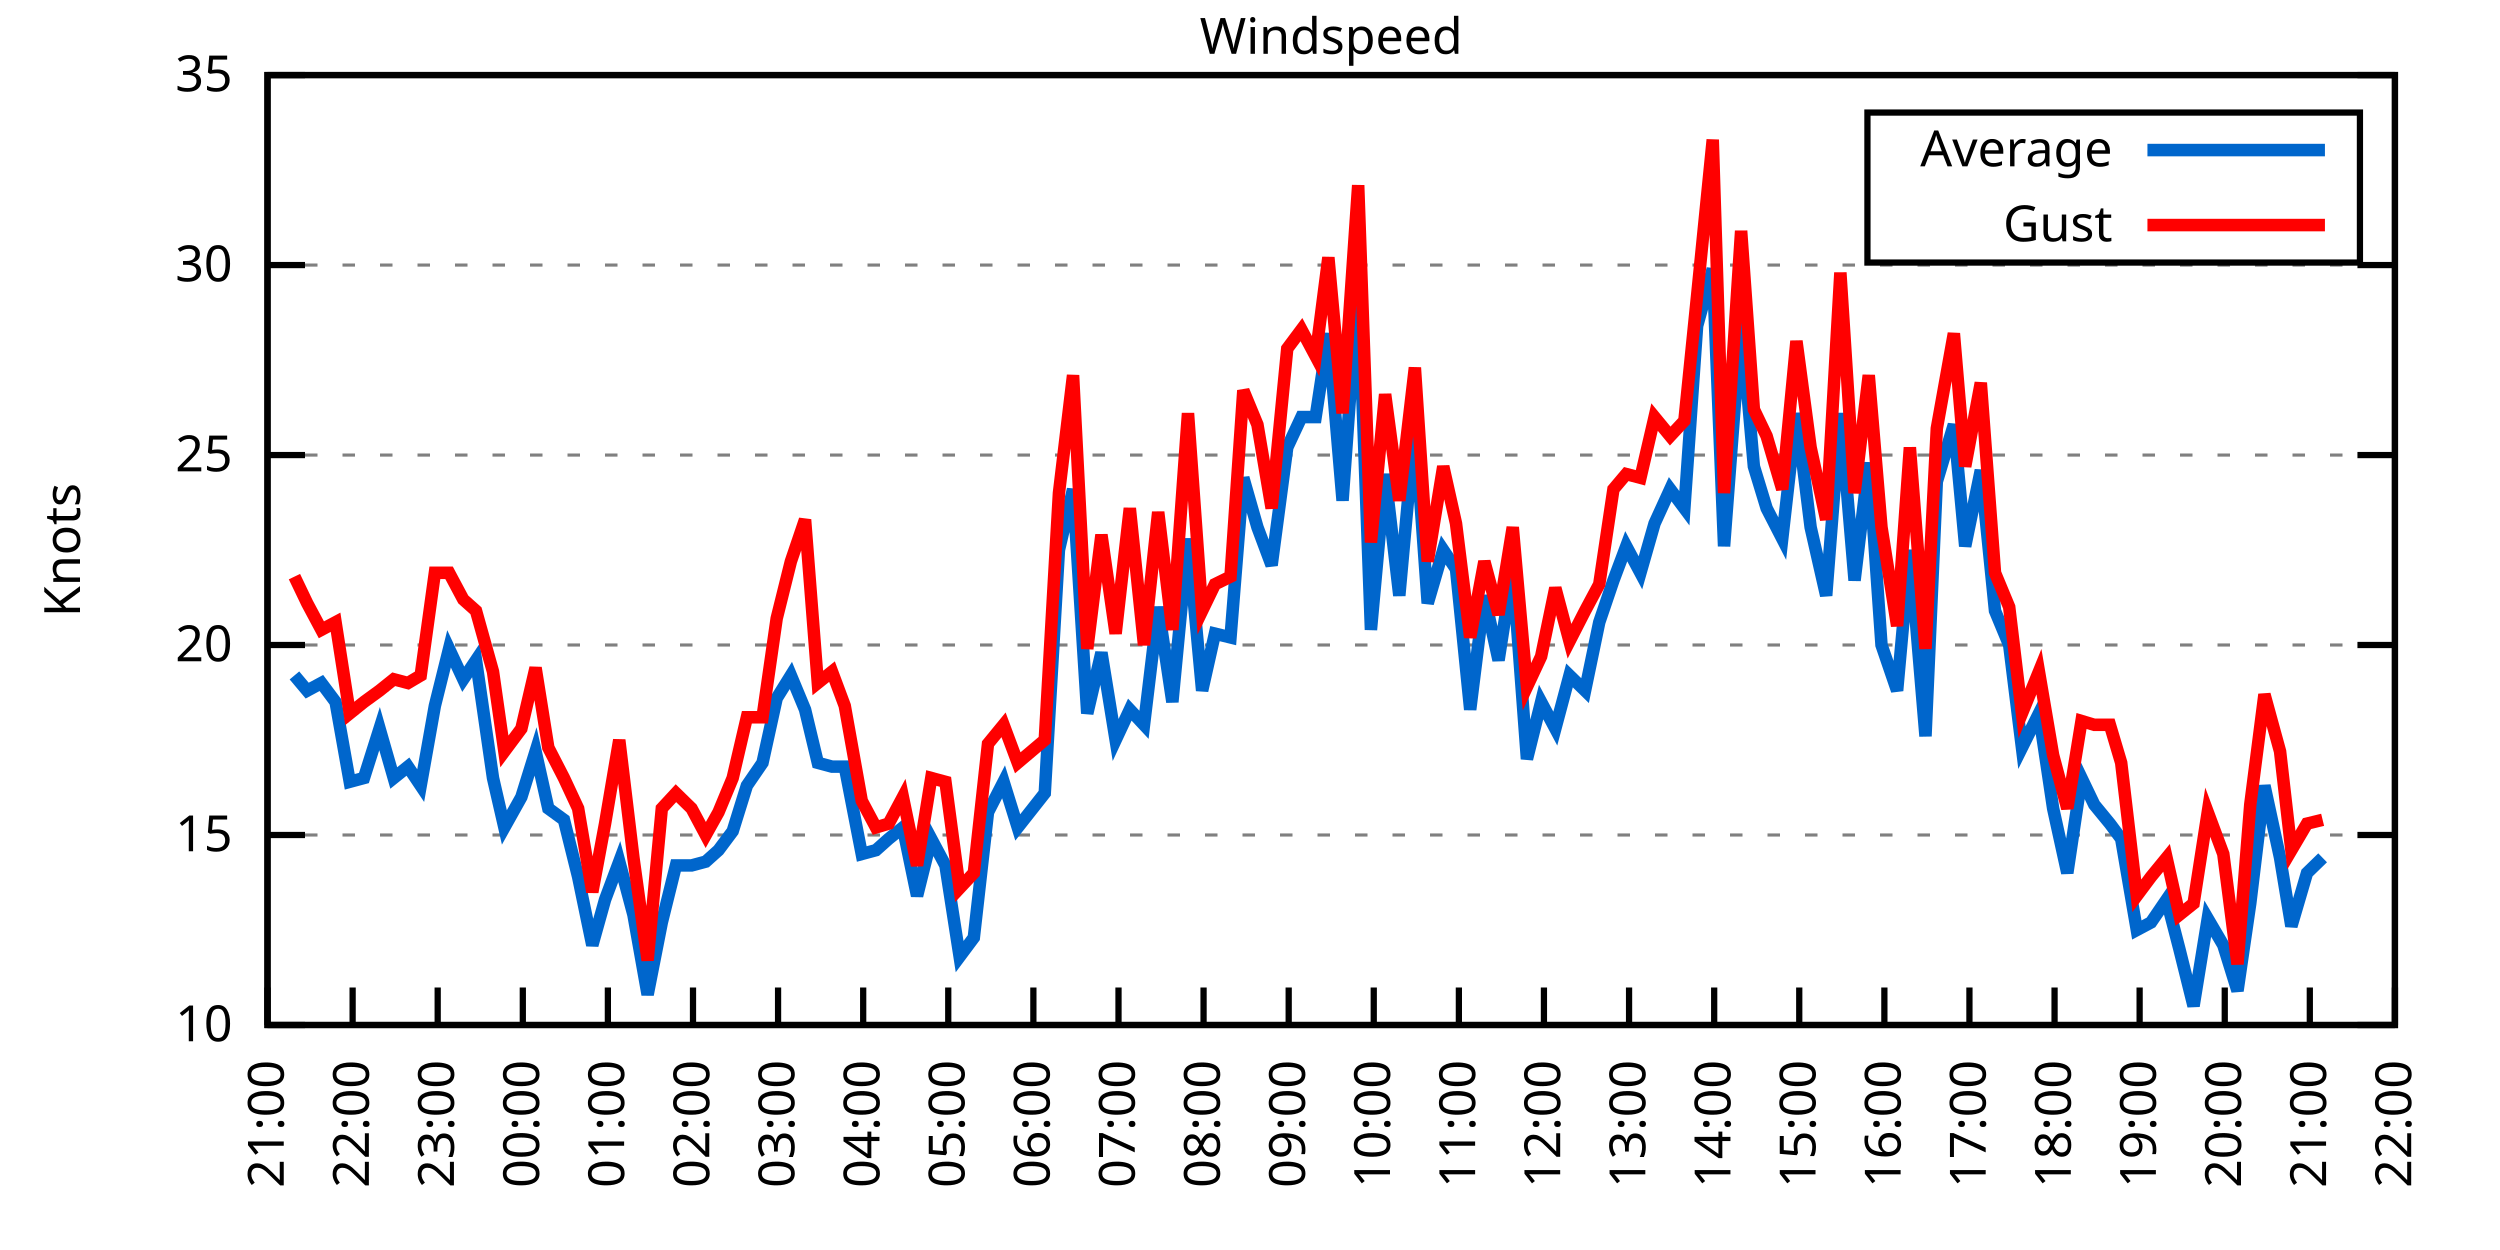
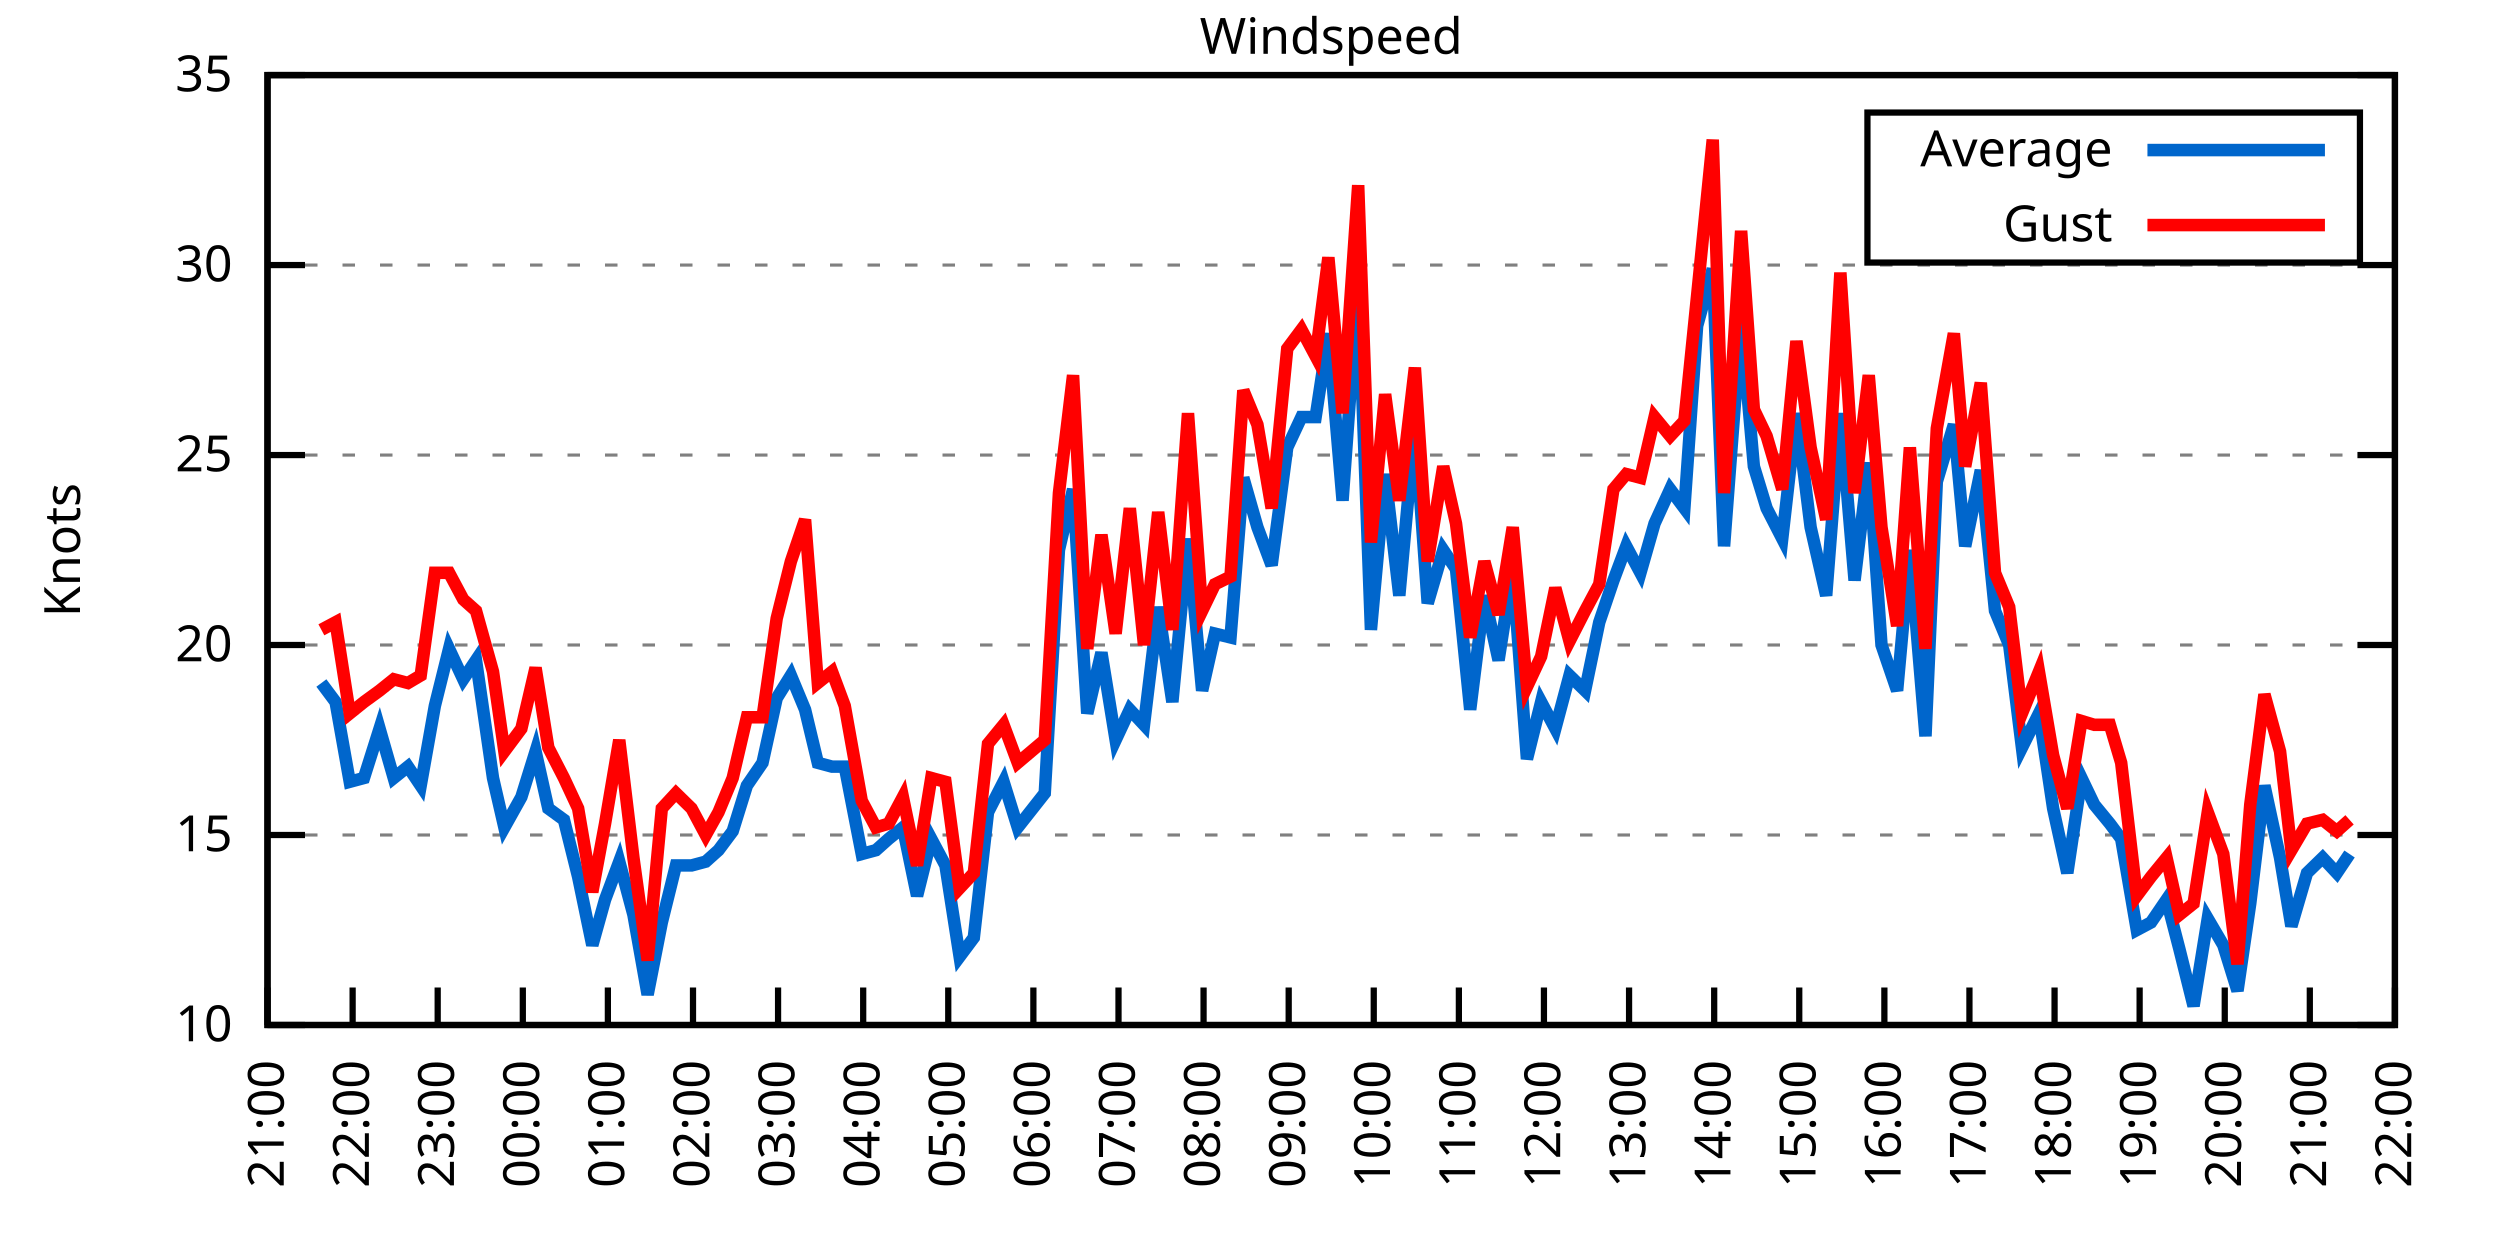
<svg xmlns="http://www.w3.org/2000/svg" xmlns:xlink="http://www.w3.org/1999/xlink" width="400" height="200" viewBox="0 0 400 200">
  <g id="gnuplot_canvas">
    <rect x="0" y="0" width="400" height="200" fill="none" />
    <defs>
      <circle id="gpDot" r="0.5" stroke-width="0.5" stroke="currentColor" />
      <path id="gpPt0" stroke-width="0.333" stroke="currentColor" d="M-1,0 h2 M0,-1 v2" />
      <path id="gpPt1" stroke-width="0.333" stroke="currentColor" d="M-1,-1 L1,1 M1,-1 L-1,1" />
      <path id="gpPt2" stroke-width="0.333" stroke="currentColor" d="M-1,0 L1,0 M0,-1 L0,1 M-1,-1 L1,1 M-1,1 L1,-1" />
      <rect id="gpPt3" stroke-width="0.333" stroke="currentColor" x="-1" y="-1" width="2" height="2" />
      <rect id="gpPt4" stroke-width="0.333" stroke="currentColor" fill="currentColor" x="-1" y="-1" width="2" height="2" />
      <circle id="gpPt5" stroke-width="0.333" stroke="currentColor" cx="0" cy="0" r="1" />
      <use xlink:href="#gpPt5" id="gpPt6" fill="currentColor" stroke="none" />
      <path id="gpPt7" stroke-width="0.333" stroke="currentColor" d="M0,-1.33 L-1.33,0.67 L1.33,0.67 z" />
      <use xlink:href="#gpPt7" id="gpPt8" fill="currentColor" stroke="none" />
      <use xlink:href="#gpPt7" id="gpPt9" stroke="currentColor" transform="rotate(180)" />
      <use xlink:href="#gpPt9" id="gpPt10" fill="currentColor" stroke="none" />
      <use xlink:href="#gpPt3" id="gpPt11" stroke="currentColor" transform="rotate(45)" />
      <use xlink:href="#gpPt11" id="gpPt12" fill="currentColor" stroke="none" />
      <path id="gpPt13" stroke-width="0.333" stroke="currentColor" d="M0,1.330 L1.265,0.411 L0.782,-1.067 L-0.782,-1.076 L-1.265,0.411 z" />
      <use xlink:href="#gpPt13" id="gpPt14" fill="currentColor" stroke="none" />
      <filter id="textbox" filterUnits="objectBoundingBox" x="0" y="0" height="1" width="1">
        <feFlood flood-color="white" flood-opacity="1" result="bgnd" />
        <feComposite in="SourceGraphic" in2="bgnd" operator="atop" />
      </filter>
      <filter id="greybox" filterUnits="objectBoundingBox" x="0" y="0" height="1" width="1">
        <feFlood flood-color="lightgrey" flood-opacity="1" result="grey" />
        <feComposite in="SourceGraphic" in2="grey" operator="atop" />
      </filter>
    </defs>
    <g fill="none" color="white" stroke="currentColor" stroke-width="1.00" stroke-linecap="butt" stroke-linejoin="miter">
</g>
    <g fill="none" color="black" stroke="currentColor" stroke-width="1.00" stroke-linecap="butt" stroke-linejoin="miter">
      <g stroke="none" shape-rendering="crispEdges">
        <polygon fill="rgb(255, 255, 255)" points="42.80,164.00 383.18,164.00 383.18,12.02 42.80,12.02 " />
      </g>
    </g>
    <g fill="none" color="black" stroke="currentColor" stroke-width="1.00" stroke-linecap="butt" stroke-linejoin="miter">
</g>
    <g fill="none" color="black" stroke="black" stroke-width="0.50" stroke-linecap="butt" stroke-linejoin="miter">
</g>
    <g fill="none" color="gray" stroke="currentColor" stroke-width="0.50" stroke-linecap="butt" stroke-linejoin="miter">
      <path stroke="gray" stroke-dasharray="2,4" class="gridline" d="M42.80,164.00 L383.19,164.00  " />
    </g>
    <g fill="none" color="gray" stroke="gray" stroke-width="1.00" stroke-linecap="butt" stroke-linejoin="miter">
</g>
    <g fill="none" color="black" stroke="currentColor" stroke-width="1.00" stroke-linecap="butt" stroke-linejoin="miter">
      <path stroke="black" d="M42.80,164.00 L48.80,164.00 M383.19,164.00 L377.19,164.00  " />
      <g transform="translate(37.20,166.60)" stroke="none" fill="black" font-family="Sans" font-size="8.00" text-anchor="end">
        <text>
          <tspan font-family="Sans"> 10</tspan>
        </text>
      </g>
    </g>
    <g fill="none" color="black" stroke="currentColor" stroke-width="1.00" stroke-linecap="butt" stroke-linejoin="miter">
</g>
    <g fill="none" color="black" stroke="black" stroke-width="0.50" stroke-linecap="butt" stroke-linejoin="miter">
</g>
    <g fill="none" color="gray" stroke="currentColor" stroke-width="0.50" stroke-linecap="butt" stroke-linejoin="miter">
      <path stroke="gray" stroke-dasharray="2,4" class="gridline" d="M42.80,133.60 L383.19,133.60  " />
    </g>
    <g fill="none" color="gray" stroke="gray" stroke-width="1.00" stroke-linecap="butt" stroke-linejoin="miter">
</g>
    <g fill="none" color="black" stroke="currentColor" stroke-width="1.00" stroke-linecap="butt" stroke-linejoin="miter">
      <path stroke="black" d="M42.80,133.60 L48.80,133.60 M383.19,133.60 L377.19,133.60  " />
      <g transform="translate(37.20,136.20)" stroke="none" fill="black" font-family="Sans" font-size="8.00" text-anchor="end">
        <text>
          <tspan font-family="Sans"> 15</tspan>
        </text>
      </g>
    </g>
    <g fill="none" color="black" stroke="currentColor" stroke-width="1.00" stroke-linecap="butt" stroke-linejoin="miter">
</g>
    <g fill="none" color="black" stroke="black" stroke-width="0.50" stroke-linecap="butt" stroke-linejoin="miter">
</g>
    <g fill="none" color="gray" stroke="currentColor" stroke-width="0.50" stroke-linecap="butt" stroke-linejoin="miter">
      <path stroke="gray" stroke-dasharray="2,4" class="gridline" d="M42.80,103.20 L383.19,103.20  " />
    </g>
    <g fill="none" color="gray" stroke="gray" stroke-width="1.00" stroke-linecap="butt" stroke-linejoin="miter">
</g>
    <g fill="none" color="black" stroke="currentColor" stroke-width="1.00" stroke-linecap="butt" stroke-linejoin="miter">
      <path stroke="black" d="M42.80,103.20 L48.80,103.20 M383.19,103.20 L377.19,103.20  " />
      <g transform="translate(37.20,105.80)" stroke="none" fill="black" font-family="Sans" font-size="8.00" text-anchor="end">
        <text>
          <tspan font-family="Sans"> 20</tspan>
        </text>
      </g>
    </g>
    <g fill="none" color="black" stroke="currentColor" stroke-width="1.00" stroke-linecap="butt" stroke-linejoin="miter">
</g>
    <g fill="none" color="black" stroke="black" stroke-width="0.50" stroke-linecap="butt" stroke-linejoin="miter">
</g>
    <g fill="none" color="gray" stroke="currentColor" stroke-width="0.50" stroke-linecap="butt" stroke-linejoin="miter">
      <path stroke="gray" stroke-dasharray="2,4" class="gridline" d="M42.80,72.81 L383.19,72.81  " />
    </g>
    <g fill="none" color="gray" stroke="gray" stroke-width="1.00" stroke-linecap="butt" stroke-linejoin="miter">
</g>
    <g fill="none" color="black" stroke="currentColor" stroke-width="1.00" stroke-linecap="butt" stroke-linejoin="miter">
      <path stroke="black" d="M42.80,72.81 L48.80,72.81 M383.19,72.81 L377.19,72.81  " />
      <g transform="translate(37.20,75.41)" stroke="none" fill="black" font-family="Sans" font-size="8.00" text-anchor="end">
        <text>
          <tspan font-family="Sans"> 25</tspan>
        </text>
      </g>
    </g>
    <g fill="none" color="black" stroke="currentColor" stroke-width="1.00" stroke-linecap="butt" stroke-linejoin="miter">
</g>
    <g fill="none" color="black" stroke="black" stroke-width="0.50" stroke-linecap="butt" stroke-linejoin="miter">
</g>
    <g fill="none" color="gray" stroke="currentColor" stroke-width="0.50" stroke-linecap="butt" stroke-linejoin="miter">
      <path stroke="gray" stroke-dasharray="2,4" class="gridline" d="M42.80,42.41 L383.19,42.41  " />
    </g>
    <g fill="none" color="gray" stroke="gray" stroke-width="1.00" stroke-linecap="butt" stroke-linejoin="miter">
</g>
    <g fill="none" color="black" stroke="currentColor" stroke-width="1.00" stroke-linecap="butt" stroke-linejoin="miter">
      <path stroke="black" d="M42.80,42.41 L48.80,42.41 M383.19,42.41 L377.19,42.41  " />
      <g transform="translate(37.20,45.01)" stroke="none" fill="black" font-family="Sans" font-size="8.00" text-anchor="end">
        <text>
          <tspan font-family="Sans"> 30</tspan>
        </text>
      </g>
    </g>
    <g fill="none" color="black" stroke="currentColor" stroke-width="1.00" stroke-linecap="butt" stroke-linejoin="miter">
</g>
    <g fill="none" color="black" stroke="black" stroke-width="0.50" stroke-linecap="butt" stroke-linejoin="miter">
</g>
    <g fill="none" color="gray" stroke="currentColor" stroke-width="0.50" stroke-linecap="butt" stroke-linejoin="miter">
      <path stroke="gray" stroke-dasharray="2,4" class="gridline" d="M42.80,12.01 L383.19,12.01  " />
    </g>
    <g fill="none" color="gray" stroke="gray" stroke-width="1.00" stroke-linecap="butt" stroke-linejoin="miter">
</g>
    <g fill="none" color="black" stroke="currentColor" stroke-width="1.00" stroke-linecap="butt" stroke-linejoin="miter">
      <path stroke="black" d="M42.80,12.01 L48.80,12.01 M383.19,12.01 L377.19,12.01  " />
      <g transform="translate(37.20,14.61)" stroke="none" fill="black" font-family="Sans" font-size="8.00" text-anchor="end">
        <text>
          <tspan font-family="Sans"> 35</tspan>
        </text>
      </g>
    </g>
    <g fill="none" color="black" stroke="currentColor" stroke-width="1.00" stroke-linecap="butt" stroke-linejoin="miter">
      <path stroke="black" d="M42.80,164.00 L42.80,158.00  " />
      <g transform="translate(45.40,169.60) rotate(270.00)" stroke="none" fill="black" font-family="Sans" font-size="8.00" text-anchor="end">
        <text>
          <tspan font-family="Sans">21:00</tspan>
        </text>
      </g>
    </g>
    <g fill="none" color="black" stroke="currentColor" stroke-width="1.00" stroke-linecap="butt" stroke-linejoin="miter">
      <path stroke="black" d="M56.42,164.00 L56.42,158.00  " />
      <g transform="translate(59.02,169.60) rotate(270.00)" stroke="none" fill="black" font-family="Sans" font-size="8.00" text-anchor="end">
        <text>
          <tspan font-family="Sans">22:00</tspan>
        </text>
      </g>
    </g>
    <g fill="none" color="black" stroke="currentColor" stroke-width="1.00" stroke-linecap="butt" stroke-linejoin="miter">
      <path stroke="black" d="M70.03,164.00 L70.03,158.00  " />
      <g transform="translate(72.63,169.60) rotate(270.00)" stroke="none" fill="black" font-family="Sans" font-size="8.00" text-anchor="end">
        <text>
          <tspan font-family="Sans">23:00</tspan>
        </text>
      </g>
    </g>
    <g fill="none" color="black" stroke="currentColor" stroke-width="1.00" stroke-linecap="butt" stroke-linejoin="miter">
      <path stroke="black" d="M83.65,164.00 L83.65,158.00  " />
      <g transform="translate(86.25,169.60) rotate(270.00)" stroke="none" fill="black" font-family="Sans" font-size="8.00" text-anchor="end">
        <text>
          <tspan font-family="Sans">00:00</tspan>
        </text>
      </g>
    </g>
    <g fill="none" color="black" stroke="currentColor" stroke-width="1.00" stroke-linecap="butt" stroke-linejoin="miter">
      <path stroke="black" d="M97.26,164.00 L97.26,158.00  " />
      <g transform="translate(99.86,169.60) rotate(270.00)" stroke="none" fill="black" font-family="Sans" font-size="8.00" text-anchor="end">
        <text>
          <tspan font-family="Sans">01:00</tspan>
        </text>
      </g>
    </g>
    <g fill="none" color="black" stroke="currentColor" stroke-width="1.00" stroke-linecap="butt" stroke-linejoin="miter">
      <path stroke="black" d="M110.88,164.00 L110.88,158.00  " />
      <g transform="translate(113.48,169.60) rotate(270.00)" stroke="none" fill="black" font-family="Sans" font-size="8.00" text-anchor="end">
        <text>
          <tspan font-family="Sans">02:00</tspan>
        </text>
      </g>
    </g>
    <g fill="none" color="black" stroke="currentColor" stroke-width="1.00" stroke-linecap="butt" stroke-linejoin="miter">
      <path stroke="black" d="M124.49,164.00 L124.49,158.00  " />
      <g transform="translate(127.09,169.60) rotate(270.00)" stroke="none" fill="black" font-family="Sans" font-size="8.00" text-anchor="end">
        <text>
          <tspan font-family="Sans">03:00</tspan>
        </text>
      </g>
    </g>
    <g fill="none" color="black" stroke="currentColor" stroke-width="1.00" stroke-linecap="butt" stroke-linejoin="miter">
      <path stroke="black" d="M138.11,164.00 L138.11,158.00  " />
      <g transform="translate(140.71,169.60) rotate(270.00)" stroke="none" fill="black" font-family="Sans" font-size="8.00" text-anchor="end">
        <text>
          <tspan font-family="Sans">04:00</tspan>
        </text>
      </g>
    </g>
    <g fill="none" color="black" stroke="currentColor" stroke-width="1.00" stroke-linecap="butt" stroke-linejoin="miter">
      <path stroke="black" d="M151.72,164.00 L151.72,158.00  " />
      <g transform="translate(154.32,169.60) rotate(270.00)" stroke="none" fill="black" font-family="Sans" font-size="8.00" text-anchor="end">
        <text>
          <tspan font-family="Sans">05:00</tspan>
        </text>
      </g>
    </g>
    <g fill="none" color="black" stroke="currentColor" stroke-width="1.00" stroke-linecap="butt" stroke-linejoin="miter">
      <path stroke="black" d="M165.34,164.00 L165.34,158.00  " />
      <g transform="translate(167.94,169.60) rotate(270.00)" stroke="none" fill="black" font-family="Sans" font-size="8.00" text-anchor="end">
        <text>
          <tspan font-family="Sans">06:00</tspan>
        </text>
      </g>
    </g>
    <g fill="none" color="black" stroke="currentColor" stroke-width="1.00" stroke-linecap="butt" stroke-linejoin="miter">
      <path stroke="black" d="M178.96,164.00 L178.96,158.00  " />
      <g transform="translate(181.56,169.60) rotate(270.00)" stroke="none" fill="black" font-family="Sans" font-size="8.00" text-anchor="end">
        <text>
          <tspan font-family="Sans">07:00</tspan>
        </text>
      </g>
    </g>
    <g fill="none" color="black" stroke="currentColor" stroke-width="1.00" stroke-linecap="butt" stroke-linejoin="miter">
      <path stroke="black" d="M192.57,164.00 L192.57,158.00  " />
      <g transform="translate(195.17,169.60) rotate(270.00)" stroke="none" fill="black" font-family="Sans" font-size="8.00" text-anchor="end">
        <text>
          <tspan font-family="Sans">08:00</tspan>
        </text>
      </g>
    </g>
    <g fill="none" color="black" stroke="currentColor" stroke-width="1.00" stroke-linecap="butt" stroke-linejoin="miter">
      <path stroke="black" d="M206.19,164.00 L206.19,158.00  " />
      <g transform="translate(208.79,169.60) rotate(270.00)" stroke="none" fill="black" font-family="Sans" font-size="8.00" text-anchor="end">
        <text>
          <tspan font-family="Sans">09:00</tspan>
        </text>
      </g>
    </g>
    <g fill="none" color="black" stroke="currentColor" stroke-width="1.00" stroke-linecap="butt" stroke-linejoin="miter">
      <path stroke="black" d="M219.80,164.00 L219.80,158.00  " />
      <g transform="translate(222.40,169.60) rotate(270.00)" stroke="none" fill="black" font-family="Sans" font-size="8.00" text-anchor="end">
        <text>
          <tspan font-family="Sans">10:00</tspan>
        </text>
      </g>
    </g>
    <g fill="none" color="black" stroke="currentColor" stroke-width="1.00" stroke-linecap="butt" stroke-linejoin="miter">
      <path stroke="black" d="M233.42,164.00 L233.42,158.00  " />
      <g transform="translate(236.02,169.60) rotate(270.00)" stroke="none" fill="black" font-family="Sans" font-size="8.00" text-anchor="end">
        <text>
          <tspan font-family="Sans">11:00</tspan>
        </text>
      </g>
    </g>
    <g fill="none" color="black" stroke="currentColor" stroke-width="1.00" stroke-linecap="butt" stroke-linejoin="miter">
      <path stroke="black" d="M247.03,164.00 L247.03,158.00  " />
      <g transform="translate(249.63,169.60) rotate(270.00)" stroke="none" fill="black" font-family="Sans" font-size="8.00" text-anchor="end">
        <text>
          <tspan font-family="Sans">12:00</tspan>
        </text>
      </g>
    </g>
    <g fill="none" color="black" stroke="currentColor" stroke-width="1.00" stroke-linecap="butt" stroke-linejoin="miter">
      <path stroke="black" d="M260.65,164.00 L260.65,158.00  " />
      <g transform="translate(263.25,169.60) rotate(270.00)" stroke="none" fill="black" font-family="Sans" font-size="8.00" text-anchor="end">
        <text>
          <tspan font-family="Sans">13:00</tspan>
        </text>
      </g>
    </g>
    <g fill="none" color="black" stroke="currentColor" stroke-width="1.00" stroke-linecap="butt" stroke-linejoin="miter">
      <path stroke="black" d="M274.27,164.00 L274.27,158.00  " />
      <g transform="translate(276.87,169.60) rotate(270.00)" stroke="none" fill="black" font-family="Sans" font-size="8.00" text-anchor="end">
        <text>
          <tspan font-family="Sans">14:00</tspan>
        </text>
      </g>
    </g>
    <g fill="none" color="black" stroke="currentColor" stroke-width="1.00" stroke-linecap="butt" stroke-linejoin="miter">
      <path stroke="black" d="M287.88,164.00 L287.88,158.00  " />
      <g transform="translate(290.48,169.60) rotate(270.00)" stroke="none" fill="black" font-family="Sans" font-size="8.00" text-anchor="end">
        <text>
          <tspan font-family="Sans">15:00</tspan>
        </text>
      </g>
    </g>
    <g fill="none" color="black" stroke="currentColor" stroke-width="1.00" stroke-linecap="butt" stroke-linejoin="miter">
      <path stroke="black" d="M301.50,164.00 L301.50,158.00  " />
      <g transform="translate(304.10,169.60) rotate(270.00)" stroke="none" fill="black" font-family="Sans" font-size="8.00" text-anchor="end">
        <text>
          <tspan font-family="Sans">16:00</tspan>
        </text>
      </g>
    </g>
    <g fill="none" color="black" stroke="currentColor" stroke-width="1.00" stroke-linecap="butt" stroke-linejoin="miter">
      <path stroke="black" d="M315.11,164.00 L315.11,158.00  " />
      <g transform="translate(317.71,169.60) rotate(270.00)" stroke="none" fill="black" font-family="Sans" font-size="8.00" text-anchor="end">
        <text>
          <tspan font-family="Sans">17:00</tspan>
        </text>
      </g>
    </g>
    <g fill="none" color="black" stroke="currentColor" stroke-width="1.00" stroke-linecap="butt" stroke-linejoin="miter">
      <path stroke="black" d="M328.73,164.00 L328.73,158.00  " />
      <g transform="translate(331.33,169.60) rotate(270.00)" stroke="none" fill="black" font-family="Sans" font-size="8.00" text-anchor="end">
        <text>
          <tspan font-family="Sans">18:00</tspan>
        </text>
      </g>
    </g>
    <g fill="none" color="black" stroke="currentColor" stroke-width="1.00" stroke-linecap="butt" stroke-linejoin="miter">
      <path stroke="black" d="M342.34,164.00 L342.34,158.00  " />
      <g transform="translate(344.94,169.60) rotate(270.00)" stroke="none" fill="black" font-family="Sans" font-size="8.00" text-anchor="end">
        <text>
          <tspan font-family="Sans">19:00</tspan>
        </text>
      </g>
    </g>
    <g fill="none" color="black" stroke="currentColor" stroke-width="1.00" stroke-linecap="butt" stroke-linejoin="miter">
      <path stroke="black" d="M355.96,164.00 L355.96,158.00  " />
      <g transform="translate(358.56,169.60) rotate(270.00)" stroke="none" fill="black" font-family="Sans" font-size="8.00" text-anchor="end">
        <text>
          <tspan font-family="Sans">20:00</tspan>
        </text>
      </g>
    </g>
    <g fill="none" color="black" stroke="currentColor" stroke-width="1.00" stroke-linecap="butt" stroke-linejoin="miter">
      <path stroke="black" d="M369.57,164.00 L369.57,158.00  " />
      <g transform="translate(372.17,169.60) rotate(270.00)" stroke="none" fill="black" font-family="Sans" font-size="8.00" text-anchor="end">
        <text>
          <tspan font-family="Sans">21:00</tspan>
        </text>
      </g>
    </g>
    <g fill="none" color="black" stroke="currentColor" stroke-width="1.00" stroke-linecap="butt" stroke-linejoin="miter">
      <path stroke="black" d="M383.19,164.00 L383.19,158.00  " />
      <g transform="translate(385.79,169.60) rotate(270.00)" stroke="none" fill="black" font-family="Sans" font-size="8.00" text-anchor="end">
        <text>
          <tspan font-family="Sans">22:00</tspan>
        </text>
      </g>
    </g>
    <g fill="none" color="black" stroke="currentColor" stroke-width="1.00" stroke-linecap="butt" stroke-linejoin="miter">
</g>
    <g fill="none" color="black" stroke="currentColor" stroke-width="1.00" stroke-linecap="butt" stroke-linejoin="miter">
      <path stroke="black" d="M42.80,12.01 L42.80,164.00 L383.19,164.00 L383.19,12.01 L42.80,12.01 Z  " />
    </g>
    <g fill="none" color="black" stroke="currentColor" stroke-width="1.00" stroke-linecap="butt" stroke-linejoin="miter">
</g>
    <g fill="none" color="black" stroke="currentColor" stroke-width="1.00" stroke-linecap="butt" stroke-linejoin="miter">
      <path stroke="black" d="M298.79,42.01 L298.79,18.01 L377.59,18.01 L377.59,42.01 L298.79,42.01 Z  " />
    </g>
    <g id="Windspeed_plot_1">
      <g fill="none" color="white" stroke="black" stroke-width="2.00" stroke-linecap="butt" stroke-linejoin="miter">
</g>
      <g fill="none" color="black" stroke="currentColor" stroke-width="2.00" stroke-linecap="butt" stroke-linejoin="miter">
        <g transform="translate(337.99,26.61)" stroke="none" fill="black" font-family="Sans" font-size="8.00" text-anchor="end">
          <text>
            <tspan font-family="Sans">Average</tspan>
          </text>
        </g>
      </g>
      <g fill="none" color="black" stroke="currentColor" stroke-width="2.00" stroke-linecap="butt" stroke-linejoin="miter">
-         <path stroke="rgb(  0, 102, 204)" d="M343.59,24.01 L371.99,24.01 M47.11,108.07 L49.15,110.50 L51.42,109.28 L53.69,112.32 L55.96,125.09 L58.23,124.48   L60.73,116.58 L63.00,124.48 L65.27,122.66 L67.31,125.70 L69.58,112.93 L71.85,103.81 L74.12,108.68 L76.16,105.64   L78.88,124.48 L80.70,132.39 L83.42,127.52 L85.69,120.23 L87.73,129.35 L90.23,131.17 L92.50,140.29 L94.77,151.23   L96.81,143.94 L99.08,137.86 L101.35,146.37 L103.62,159.14 L105.89,147.59 L108.15,138.47 L110.65,138.47 L112.92,137.86   L114.96,136.03 L117.23,132.99 L119.50,125.70 L122.00,122.05 L124.27,111.72 L126.54,108.07 L128.81,113.54 L130.85,122.05   L133.12,122.66 L135.16,122.66 L137.88,136.64 L140.15,136.03 L142.19,134.21 L144.46,132.39 L146.73,143.33 L149.00,134.21   L151.27,138.47 L153.54,153.06 L155.81,150.02 L158.08,129.95 L160.57,125.09 L162.84,132.39 L167.16,126.91 L169.43,88.00   L171.69,78.28 L173.96,114.15 L176.23,104.42 L178.50,118.40 L180.77,113.54 L183.04,115.97 L185.31,97.12 L187.58,112.32   L190.08,86.18 L192.34,110.50 L194.39,101.38 L196.88,101.99 L198.93,76.45 L201.19,84.36 L203.46,90.44 L205.96,71.59   L208.23,66.73 L210.50,66.73 L212.54,53.35 L214.81,80.10 L217.31,45.45 L219.35,100.77 L221.62,75.85 L223.89,95.30   L226.38,67.94 L228.43,96.52 L230.92,88.00 L232.96,91.04 L235.23,113.54 L237.50,95.30 L239.77,105.64 L242.04,91.04   L244.31,121.44 L246.58,112.32 L248.85,116.58 L251.12,108.07 L253.61,110.50 L255.88,99.56 L258.15,92.87 L260.20,87.40   L262.47,91.65 L264.73,83.75 L267.23,78.28 L269.50,81.32 L271.54,52.14 L274.04,43.02 L275.85,87.40 L278.58,51.53   L280.62,74.63 L282.66,81.32 L285.16,86.18 L287.43,66.12 L289.70,84.36 L292.19,95.30 L294.46,66.12 L296.73,92.87   L299.00,74.02 L301.04,103.20 L303.54,110.50 L305.58,88.00 L308.08,117.80 L309.89,77.06 L312.62,67.94 L314.43,87.40   L316.93,75.24 L319.20,97.73 L321.47,103.20 L323.51,119.62 L326.23,114.15 L328.50,129.35 L330.77,139.68 L333.04,124.48   L335.08,128.74 L337.58,131.78 L339.39,134.21 L341.89,148.80 L344.16,147.59 L346.65,143.94 L348.70,151.84 L350.97,160.96   L353.24,146.98 L355.73,151.23 L358.00,158.53 L360.04,144.55 L362.31,125.70 L364.81,137.25 L366.62,148.19 L369.12,139.68   L371.62,137.25  " />
+         <path stroke="rgb(  0, 102, 204)" d="M343.59,24.01 L371.99,24.01 M51.42,109.28 L53.69,112.32 L55.96,125.09 L58.23,124.48 L60.73,116.58 L63.00,124.48   L65.27,122.66 L67.31,125.70 L69.58,112.93 L71.85,103.81 L74.12,108.68 L76.16,105.64 L78.88,124.48 L80.70,132.39   L83.42,127.52 L85.69,120.23 L87.73,129.35 L90.23,131.17 L92.50,140.29 L94.77,151.23 L96.81,143.94 L99.08,137.86   L101.35,146.37 L103.62,159.14 L105.89,147.59 L108.15,138.47 L110.65,138.47 L112.92,137.86 L114.96,136.03 L117.23,132.99   L119.50,125.70 L122.00,122.05 L124.27,111.72 L126.54,108.07 L128.81,113.54 L130.85,122.05 L133.12,122.66 L135.16,122.66   L137.88,136.64 L140.15,136.03 L142.19,134.21 L144.46,132.39 L146.73,143.33 L149.00,134.21 L151.27,138.47 L153.54,153.06   L155.81,150.02 L158.08,129.95 L160.57,125.09 L162.84,132.39 L167.16,126.91 L169.43,88.00 L171.69,78.28 L173.96,114.15   L176.23,104.42 L178.50,118.40 L180.77,113.54 L183.04,115.97 L185.31,97.12 L187.58,112.32 L190.08,86.18 L192.34,110.50   L194.39,101.38 L196.88,101.99 L198.93,76.45 L201.19,84.36 L203.46,90.44 L205.96,71.59 L208.23,66.73 L210.50,66.73   L212.54,53.35 L214.81,80.10 L217.31,45.45 L219.35,100.77 L221.62,75.85 L223.89,95.30 L226.38,67.94 L228.43,96.52   L230.92,88.00 L232.96,91.04 L235.23,113.54 L237.50,95.30 L239.77,105.64 L242.04,91.04 L244.31,121.44 L246.58,112.32   L248.85,116.58 L251.12,108.07 L253.61,110.50 L255.88,99.56 L258.15,92.87 L260.20,87.40 L262.47,91.65 L264.73,83.75   L267.23,78.28 L269.50,81.32 L271.54,52.14 L274.04,43.02 L275.85,87.40 L278.58,51.53 L280.62,74.63 L282.66,81.32   L285.16,86.18 L287.43,66.12 L289.70,84.36 L292.19,95.30 L294.46,66.12 L296.73,92.87 L299.00,74.02 L301.04,103.20   L303.54,110.50 L305.58,88.00 L308.08,117.80 L309.89,77.06 L312.62,67.94 L314.43,87.40 L316.93,75.24 L319.20,97.73   L321.47,103.20 L323.51,119.62 L326.23,114.15 L328.50,129.35 L330.77,139.68 L333.04,124.48 L335.08,128.74 L337.58,131.78   L339.39,134.21 L341.89,148.80 L344.16,147.59 L346.65,143.94 L348.70,151.84 L350.97,160.96 L353.24,146.98 L355.73,151.23   L358.00,158.53 L360.04,144.55 L362.31,125.70 L364.81,137.25 L366.62,148.19 L369.12,139.68 L371.62,137.25 L373.89,139.68   L375.93,136.64  " />
      </g>
    </g>
    <g id="Windspeed_plot_2">
      <g fill="none" color="black" stroke="currentColor" stroke-width="2.00" stroke-linecap="butt" stroke-linejoin="miter">
        <g transform="translate(337.99,38.61)" stroke="none" fill="black" font-family="Sans" font-size="8.00" text-anchor="end">
          <text>
            <tspan font-family="Sans">Gust</tspan>
          </text>
        </g>
      </g>
      <g fill="none" color="black" stroke="currentColor" stroke-width="2.00" stroke-linecap="butt" stroke-linejoin="miter">
-         <path stroke="rgb(255,   0,   0)" d="M343.59,36.01 L371.99,36.01 M47.11,92.26 L49.15,96.52 L51.42,100.77 L53.69,99.56 L55.96,114.15 L58.23,112.32   L60.73,110.50 L63.00,108.68 L65.27,109.28 L67.31,108.07 L69.58,91.65 L71.85,91.65 L74.12,95.91 L76.16,97.73   L78.88,107.46 L80.70,120.23 L83.42,116.58 L85.69,106.85 L87.73,119.62 L90.23,124.48 L92.50,129.35 L94.77,142.72   L96.81,131.78 L99.08,118.40 L101.35,137.25 L103.62,153.66 L105.89,129.35 L108.15,126.91 L110.65,129.35 L112.92,133.60   L114.96,129.95 L117.23,124.48 L119.50,114.76 L122.00,114.76 L124.27,98.95 L126.54,89.83 L128.81,83.14 L130.85,109.28   L133.12,107.46 L135.16,112.93 L137.88,128.13 L140.15,132.39 L142.19,131.78 L144.46,127.52 L146.73,138.47 L149.00,124.48   L151.27,125.09 L153.54,142.11 L155.81,139.68 L158.08,119.01 L160.57,115.97 L162.84,122.05 L167.16,118.40 L169.43,78.89   L171.69,60.04 L173.96,103.81 L176.23,85.57 L178.50,101.38 L180.77,81.32 L183.04,103.20 L185.31,81.93 L187.58,100.77   L190.08,66.12 L192.34,97.73 L194.39,93.48 L196.88,92.26 L198.93,62.47 L201.19,67.94 L203.46,81.32 L205.96,55.78   L208.23,52.74 L210.50,57.00 L212.54,41.19 L214.81,66.12 L217.31,29.64 L219.35,86.79 L221.62,63.08 L223.89,80.10   L226.38,58.82 L228.43,89.83 L230.92,74.63 L232.96,83.75 L235.23,101.99 L237.50,89.83 L239.77,98.34 L242.04,84.36   L244.31,109.89 L246.58,105.03 L248.85,94.08 L251.12,102.60 L253.61,97.73 L255.88,93.48 L258.15,78.28 L260.20,75.85   L262.47,76.45 L264.73,66.73 L267.23,69.77 L269.50,67.33 L271.54,47.27 L274.04,22.35 L275.85,78.89 L278.58,36.94   L280.62,65.51 L282.66,69.77 L285.16,78.28 L287.43,54.57 L289.70,71.59 L292.19,83.14 L294.46,43.62 L296.73,78.89   L299.00,60.04 L301.04,84.36 L303.54,100.16 L305.58,71.59 L308.08,103.81 L309.89,68.55 L312.62,53.35 L314.43,74.63   L316.93,61.25 L319.20,91.65 L321.47,97.12 L323.51,114.15 L326.23,107.46 L328.50,120.83 L330.77,129.35 L333.04,115.36   L335.08,115.97 L337.58,115.97 L339.39,122.05 L341.89,143.33 L344.16,140.29 L346.65,137.25 L348.70,146.37 L350.97,144.55   L353.24,129.95 L355.73,136.64 L358.00,154.27 L360.04,128.74 L362.31,111.11 L364.81,120.23 L366.62,136.03 L369.12,131.78   L371.62,131.17  " />
+         <path stroke="rgb(255,   0,   0)" d="M343.59,36.01 L371.99,36.01 M51.42,100.77 L53.69,99.56 L55.96,114.15 L58.23,112.32 L60.73,110.50 L63.00,108.68   L65.27,109.28 L67.31,108.07 L69.58,91.65 L71.85,91.65 L74.12,95.91 L76.16,97.73 L78.88,107.46 L80.70,120.23   L83.42,116.58 L85.69,106.85 L87.73,119.62 L90.23,124.48 L92.50,129.35 L94.77,142.72 L96.81,131.78 L99.08,118.40   L101.35,137.25 L103.62,153.66 L105.89,129.35 L108.15,126.91 L110.65,129.35 L112.92,133.60 L114.96,129.95 L117.23,124.48   L119.50,114.76 L122.00,114.76 L124.27,98.95 L126.54,89.83 L128.81,83.14 L130.85,109.28 L133.12,107.46 L135.16,112.93   L137.88,128.13 L140.15,132.39 L142.19,131.78 L144.46,127.52 L146.73,138.47 L149.00,124.48 L151.27,125.09 L153.54,142.11   L155.81,139.68 L158.08,119.01 L160.57,115.97 L162.84,122.05 L167.16,118.40 L169.43,78.89 L171.69,60.04 L173.96,103.81   L176.23,85.57 L178.50,101.38 L180.77,81.32 L183.04,103.20 L185.31,81.93 L187.58,100.77 L190.08,66.12 L192.34,97.73   L194.39,93.48 L196.88,92.26 L198.93,62.47 L201.19,67.94 L203.46,81.32 L205.96,55.78 L208.23,52.74 L210.50,57.00   L212.54,41.19 L214.81,66.12 L217.31,29.64 L219.35,86.79 L221.62,63.08 L223.89,80.10 L226.38,58.82 L228.43,89.83   L230.92,74.63 L232.96,83.75 L235.23,101.99 L237.50,89.83 L239.77,98.34 L242.04,84.36 L244.31,109.89 L246.58,105.03   L248.85,94.08 L251.12,102.60 L253.61,97.73 L255.88,93.48 L258.15,78.28 L260.20,75.85 L262.47,76.45 L264.73,66.73   L267.23,69.77 L269.50,67.33 L271.54,47.27 L274.04,22.35 L275.85,78.89 L278.58,36.94 L280.62,65.51 L282.66,69.77   L285.16,78.28 L287.43,54.57 L289.70,71.59 L292.19,83.14 L294.46,43.62 L296.73,78.89 L299.00,60.04 L301.04,84.36   L303.54,100.16 L305.58,71.59 L308.08,103.81 L309.89,68.55 L312.62,53.35 L314.43,74.63 L316.93,61.25 L319.20,91.65   L321.47,97.12 L323.51,114.15 L326.23,107.46 L328.50,120.83 L330.77,129.35 L333.04,115.36 L335.08,115.97 L337.58,115.97   L339.39,122.05 L341.89,143.33 L344.16,140.29 L346.65,137.25 L348.70,146.37 L350.97,144.55 L353.24,129.95 L355.73,136.64   L358.00,154.27 L360.04,128.74 L362.31,111.11 L364.81,120.23 L366.62,136.03 L369.12,131.78 L371.62,131.17 L373.89,132.99   L375.93,131.17  " />
      </g>
    </g>
    <g fill="none" color="black" stroke="currentColor" stroke-width="2.00" stroke-linecap="butt" stroke-linejoin="miter">
</g>
    <g fill="none" color="black" stroke="black" stroke-width="1.00" stroke-linecap="butt" stroke-linejoin="miter">
</g>
    <g fill="none" color="black" stroke="currentColor" stroke-width="1.00" stroke-linecap="butt" stroke-linejoin="miter">
      <path stroke="black" d="M42.80,12.01 L42.80,164.00 L383.19,164.00 L383.19,12.01 L42.80,12.01 Z  " />
      <g transform="translate(12.80,88.01) rotate(270.00)" stroke="none" fill="black" font-family="Sans" font-size="8.00" text-anchor="middle">
        <text>
          <tspan font-family="Sans">Knots</tspan>
        </text>
      </g>
    </g>
    <g fill="none" color="black" stroke="currentColor" stroke-width="1.00" stroke-linecap="butt" stroke-linejoin="miter">
</g>
    <g fill="none" color="black" stroke="currentColor" stroke-width="1.00" stroke-linecap="butt" stroke-linejoin="miter">
      <g transform="translate(212.99,8.61)" stroke="none" fill="black" font-family="Sans" font-size="8.00" text-anchor="middle">
        <text>
          <tspan font-family="Sans">Windspeed</tspan>
        </text>
      </g>
    </g>
    <g fill="none" color="black" stroke="currentColor" stroke-width="1.00" stroke-linecap="butt" stroke-linejoin="miter">
</g>
  </g>
</svg>
